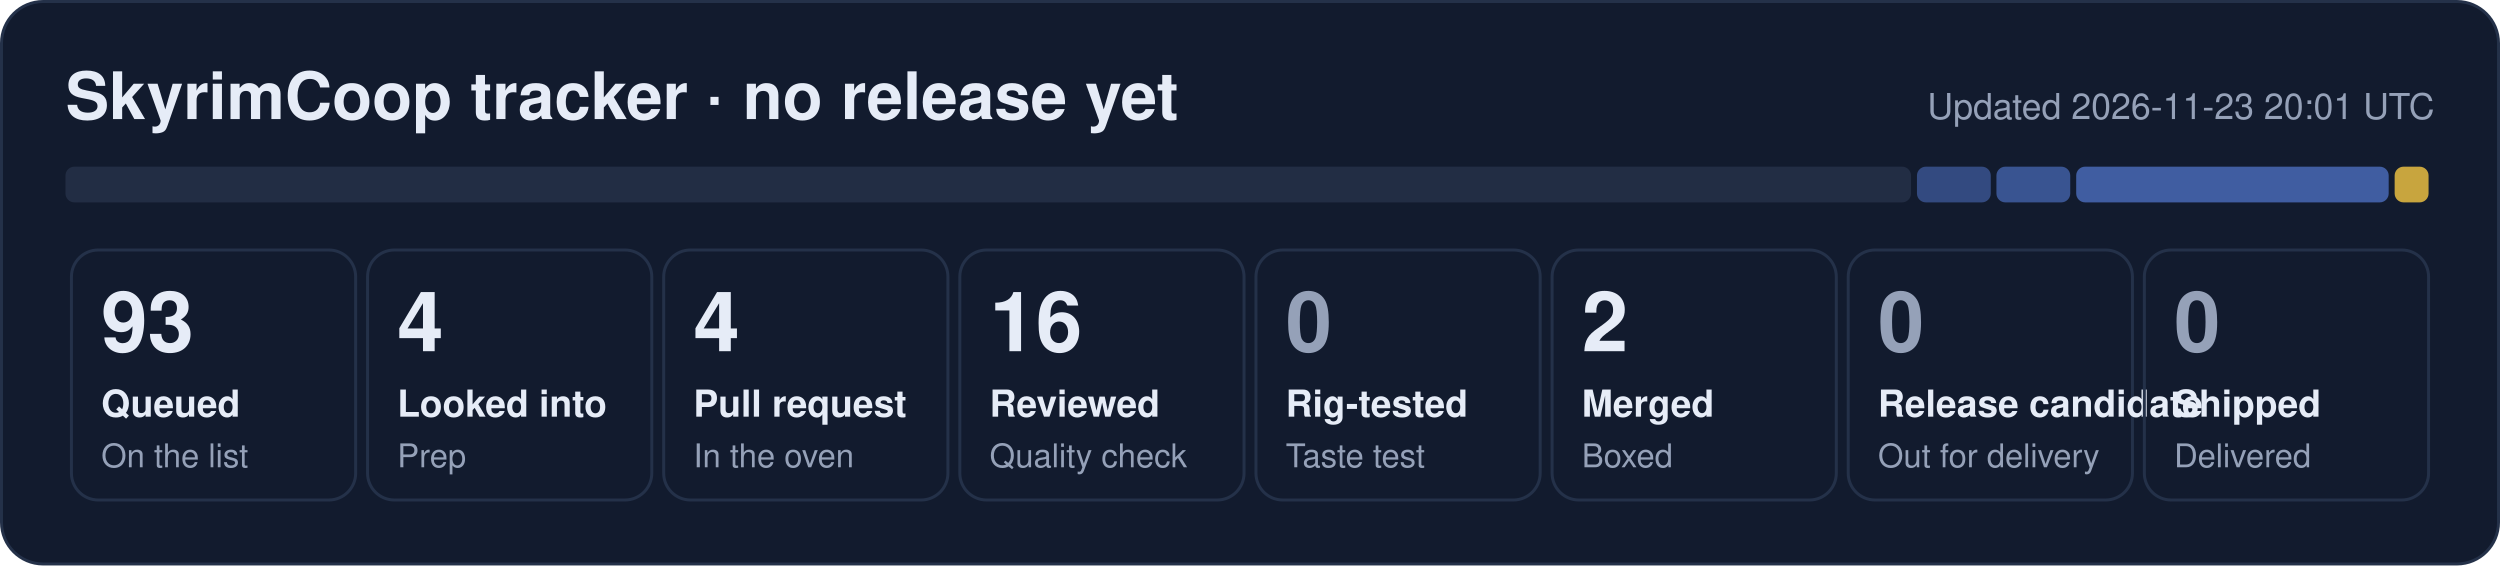
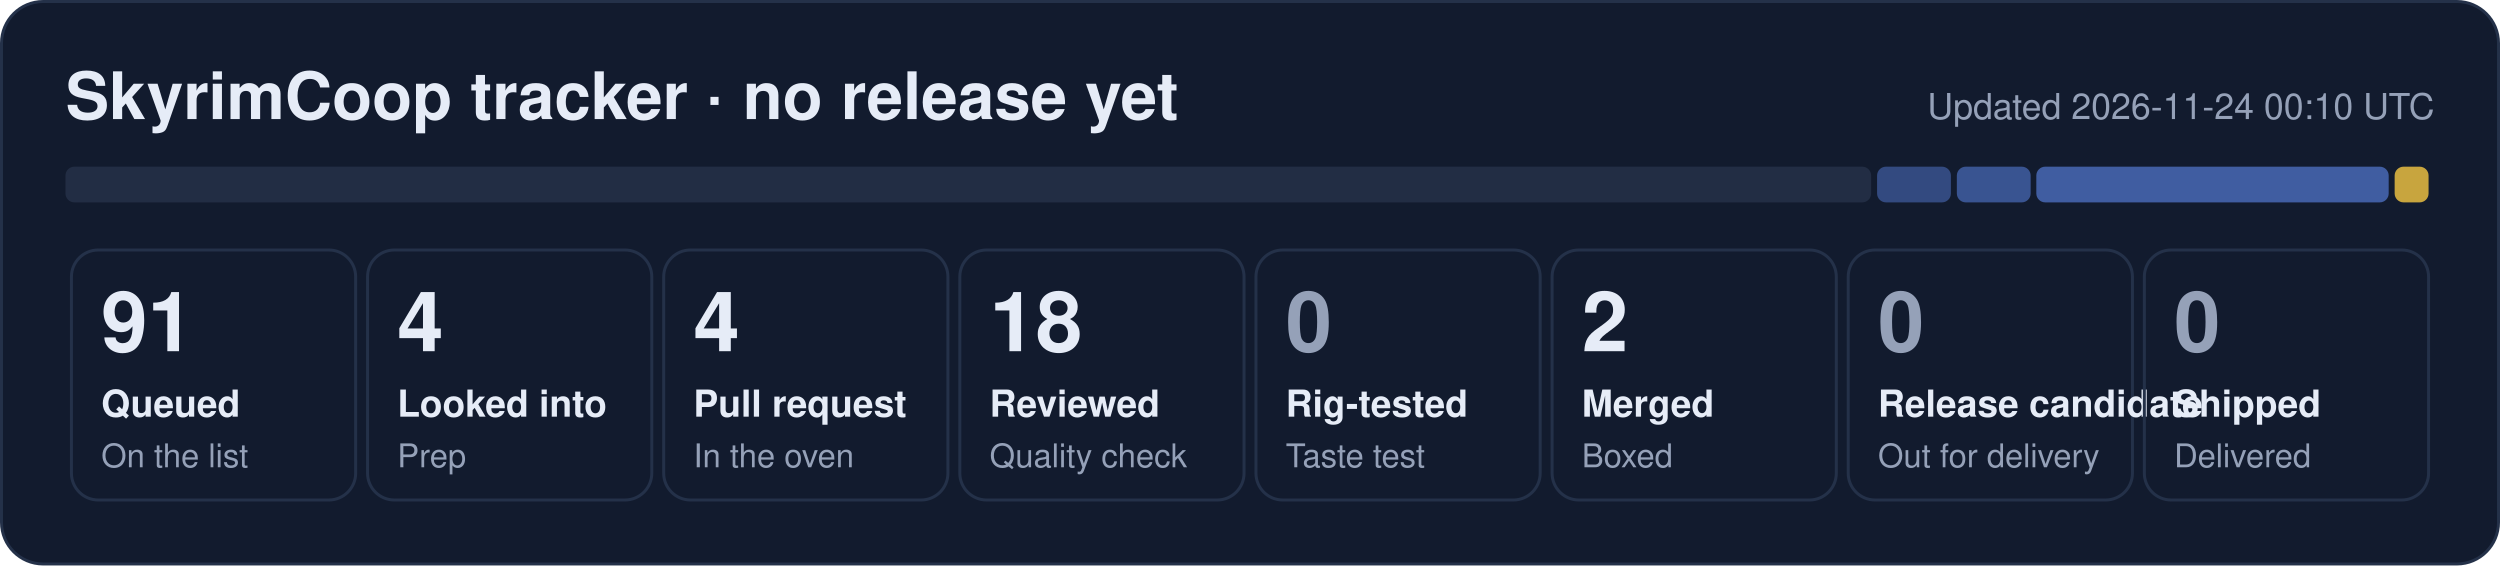
- <svg xmlns="http://www.w3.org/2000/svg" width="840" height="190" viewBox="0 0 840 190" role="img" aria-label="SkyrimCoop tracker: 93 queued, 4 looked into, 4 pull request, 16 reviewed, 2 merged">
+ <svg xmlns="http://www.w3.org/2000/svg" width="840" height="190" viewBox="0 0 840 190" role="img" aria-label="SkyrimCoop tracker: 91 queued, 4 looked into, 4 pull request, 18 reviewed, 2 merged">
  <rect x="0.5" y="0.5" width="839" height="189" rx="14" fill="#121b2e" stroke="#243149" />
  <text x="22" y="40" font-family="Segoe UI, Helvetica, Arial, sans-serif" font-size="22" font-weight="700" fill="#e6ecf7">SkyrimCoop tracker · no release yet</text>
-   <text x="818" y="40" font-family="Segoe UI, Helvetica, Arial, sans-serif" font-size="12" fill="#95a1b8" text-anchor="end">Updated 2026-11-23 20:01 UTC</text>
-   <rect x="22.0" y="56" width="620.1" height="12" rx="3" fill="#222d44" fill-opacity="1.00" />
-   <rect x="644.1" y="56" width="24.8" height="12" rx="3" fill="#5d86e8" fill-opacity="0.44" />
-   <rect x="670.8" y="56" width="24.8" height="12" rx="3" fill="#5d86e8" fill-opacity="0.53" />
-   <rect x="697.6" y="56" width="105.0" height="12" rx="3" fill="#5d86e8" fill-opacity="0.62" />
+   <text x="818" y="40" font-family="Segoe UI, Helvetica, Arial, sans-serif" font-size="12" fill="#95a1b8" text-anchor="end">Updated 2026-11-24 00:10 UTC</text>
+   <rect x="22.0" y="56" width="606.7" height="12" rx="3" fill="#222d44" fill-opacity="1.00" />
+   <rect x="630.7" y="56" width="24.8" height="12" rx="3" fill="#5d86e8" fill-opacity="0.44" />
+   <rect x="657.5" y="56" width="24.8" height="12" rx="3" fill="#5d86e8" fill-opacity="0.53" />
+   <rect x="684.2" y="56" width="118.4" height="12" rx="3" fill="#5d86e8" fill-opacity="0.62" />
  <rect x="804.6" y="56" width="11.4" height="12" rx="3" fill="#f5c842" fill-opacity="0.80" />
  <rect x="24.0" y="84" width="95.5" height="84" rx="9" fill="none" stroke="#243149" />
-   <text x="34.0" y="118" font-family="Segoe UI, Helvetica, Arial, sans-serif" font-size="28" font-weight="800" fill="#e6ecf7">93</text>
+   <text x="34.0" y="118" font-family="Segoe UI, Helvetica, Arial, sans-serif" font-size="28" font-weight="800" fill="#e6ecf7">91</text>
  <text x="34.0" y="140" font-family="Segoe UI, Helvetica, Arial, sans-serif" font-size="12.5" font-weight="600" fill="#e6ecf7">Queued</text>
  <text x="34.0" y="157" font-family="Segoe UI, Helvetica, Arial, sans-serif" font-size="11" fill="#95a1b8">On the list</text>
  <rect x="123.5" y="84" width="95.5" height="84" rx="9" fill="none" stroke="#243149" />
  <text x="133.5" y="118" font-family="Segoe UI, Helvetica, Arial, sans-serif" font-size="28" font-weight="800" fill="#e6ecf7">4</text>
  <text x="133.5" y="140" font-family="Segoe UI, Helvetica, Arial, sans-serif" font-size="12.5" font-weight="600" fill="#e6ecf7">Looked into</text>
  <text x="133.5" y="157" font-family="Segoe UI, Helvetica, Arial, sans-serif" font-size="11" fill="#95a1b8">Prep</text>
  <rect x="223.0" y="84" width="95.5" height="84" rx="9" fill="none" stroke="#243149" />
  <text x="233.0" y="118" font-family="Segoe UI, Helvetica, Arial, sans-serif" font-size="28" font-weight="800" fill="#e6ecf7">4</text>
  <text x="233.0" y="140" font-family="Segoe UI, Helvetica, Arial, sans-serif" font-size="12.5" font-weight="600" fill="#e6ecf7">Pull request</text>
  <text x="233.0" y="157" font-family="Segoe UI, Helvetica, Arial, sans-serif" font-size="11" fill="#95a1b8">In the oven</text>
  <rect x="322.5" y="84" width="95.5" height="84" rx="9" fill="none" stroke="#243149" />
-   <text x="332.5" y="118" font-family="Segoe UI, Helvetica, Arial, sans-serif" font-size="28" font-weight="800" fill="#e6ecf7">16</text>
+   <text x="332.5" y="118" font-family="Segoe UI, Helvetica, Arial, sans-serif" font-size="28" font-weight="800" fill="#e6ecf7">18</text>
  <text x="332.5" y="140" font-family="Segoe UI, Helvetica, Arial, sans-serif" font-size="12.5" font-weight="600" fill="#e6ecf7">Reviewed</text>
  <text x="332.5" y="157" font-family="Segoe UI, Helvetica, Arial, sans-serif" font-size="11" fill="#95a1b8">Quality check</text>
  <rect x="422.0" y="84" width="95.5" height="84" rx="9" fill="none" stroke="#243149" />
  <text x="432.0" y="118" font-family="Segoe UI, Helvetica, Arial, sans-serif" font-size="28" font-weight="800" fill="#95a1b8">0</text>
  <text x="432.0" y="140" font-family="Segoe UI, Helvetica, Arial, sans-serif" font-size="12.5" font-weight="600" fill="#e6ecf7">Rig-tested</text>
  <text x="432.0" y="157" font-family="Segoe UI, Helvetica, Arial, sans-serif" font-size="11" fill="#95a1b8">Taste test</text>
  <rect x="521.5" y="84" width="95.5" height="84" rx="9" fill="none" stroke="#243149" />
  <text x="531.5" y="118" font-family="Segoe UI, Helvetica, Arial, sans-serif" font-size="28" font-weight="800" fill="#e6ecf7">2</text>
  <text x="531.5" y="140" font-family="Segoe UI, Helvetica, Arial, sans-serif" font-size="12.5" font-weight="600" fill="#e6ecf7">Merged</text>
  <text x="531.5" y="157" font-family="Segoe UI, Helvetica, Arial, sans-serif" font-size="11" fill="#95a1b8">Boxed</text>
  <rect x="621.0" y="84" width="95.5" height="84" rx="9" fill="none" stroke="#243149" />
  <text x="631.0" y="118" font-family="Segoe UI, Helvetica, Arial, sans-serif" font-size="28" font-weight="800" fill="#95a1b8">0</text>
  <text x="631.0" y="140" font-family="Segoe UI, Helvetica, Arial, sans-serif" font-size="12.5" font-weight="600" fill="#e6ecf7">Release candidate</text>
  <text x="631.0" y="157" font-family="Segoe UI, Helvetica, Arial, sans-serif" font-size="11" fill="#95a1b8">Out for delivery</text>
  <rect x="720.5" y="84" width="95.5" height="84" rx="9" fill="none" stroke="#243149" />
  <text x="730.5" y="118" font-family="Segoe UI, Helvetica, Arial, sans-serif" font-size="28" font-weight="800" fill="#95a1b8">0</text>
  <text x="730.5" y="140" font-family="Segoe UI, Helvetica, Arial, sans-serif" font-size="12.5" font-weight="600" fill="#e6ecf7">Shipped</text>
  <text x="730.5" y="157" font-family="Segoe UI, Helvetica, Arial, sans-serif" font-size="11" fill="#95a1b8">Delivered</text>
</svg>
